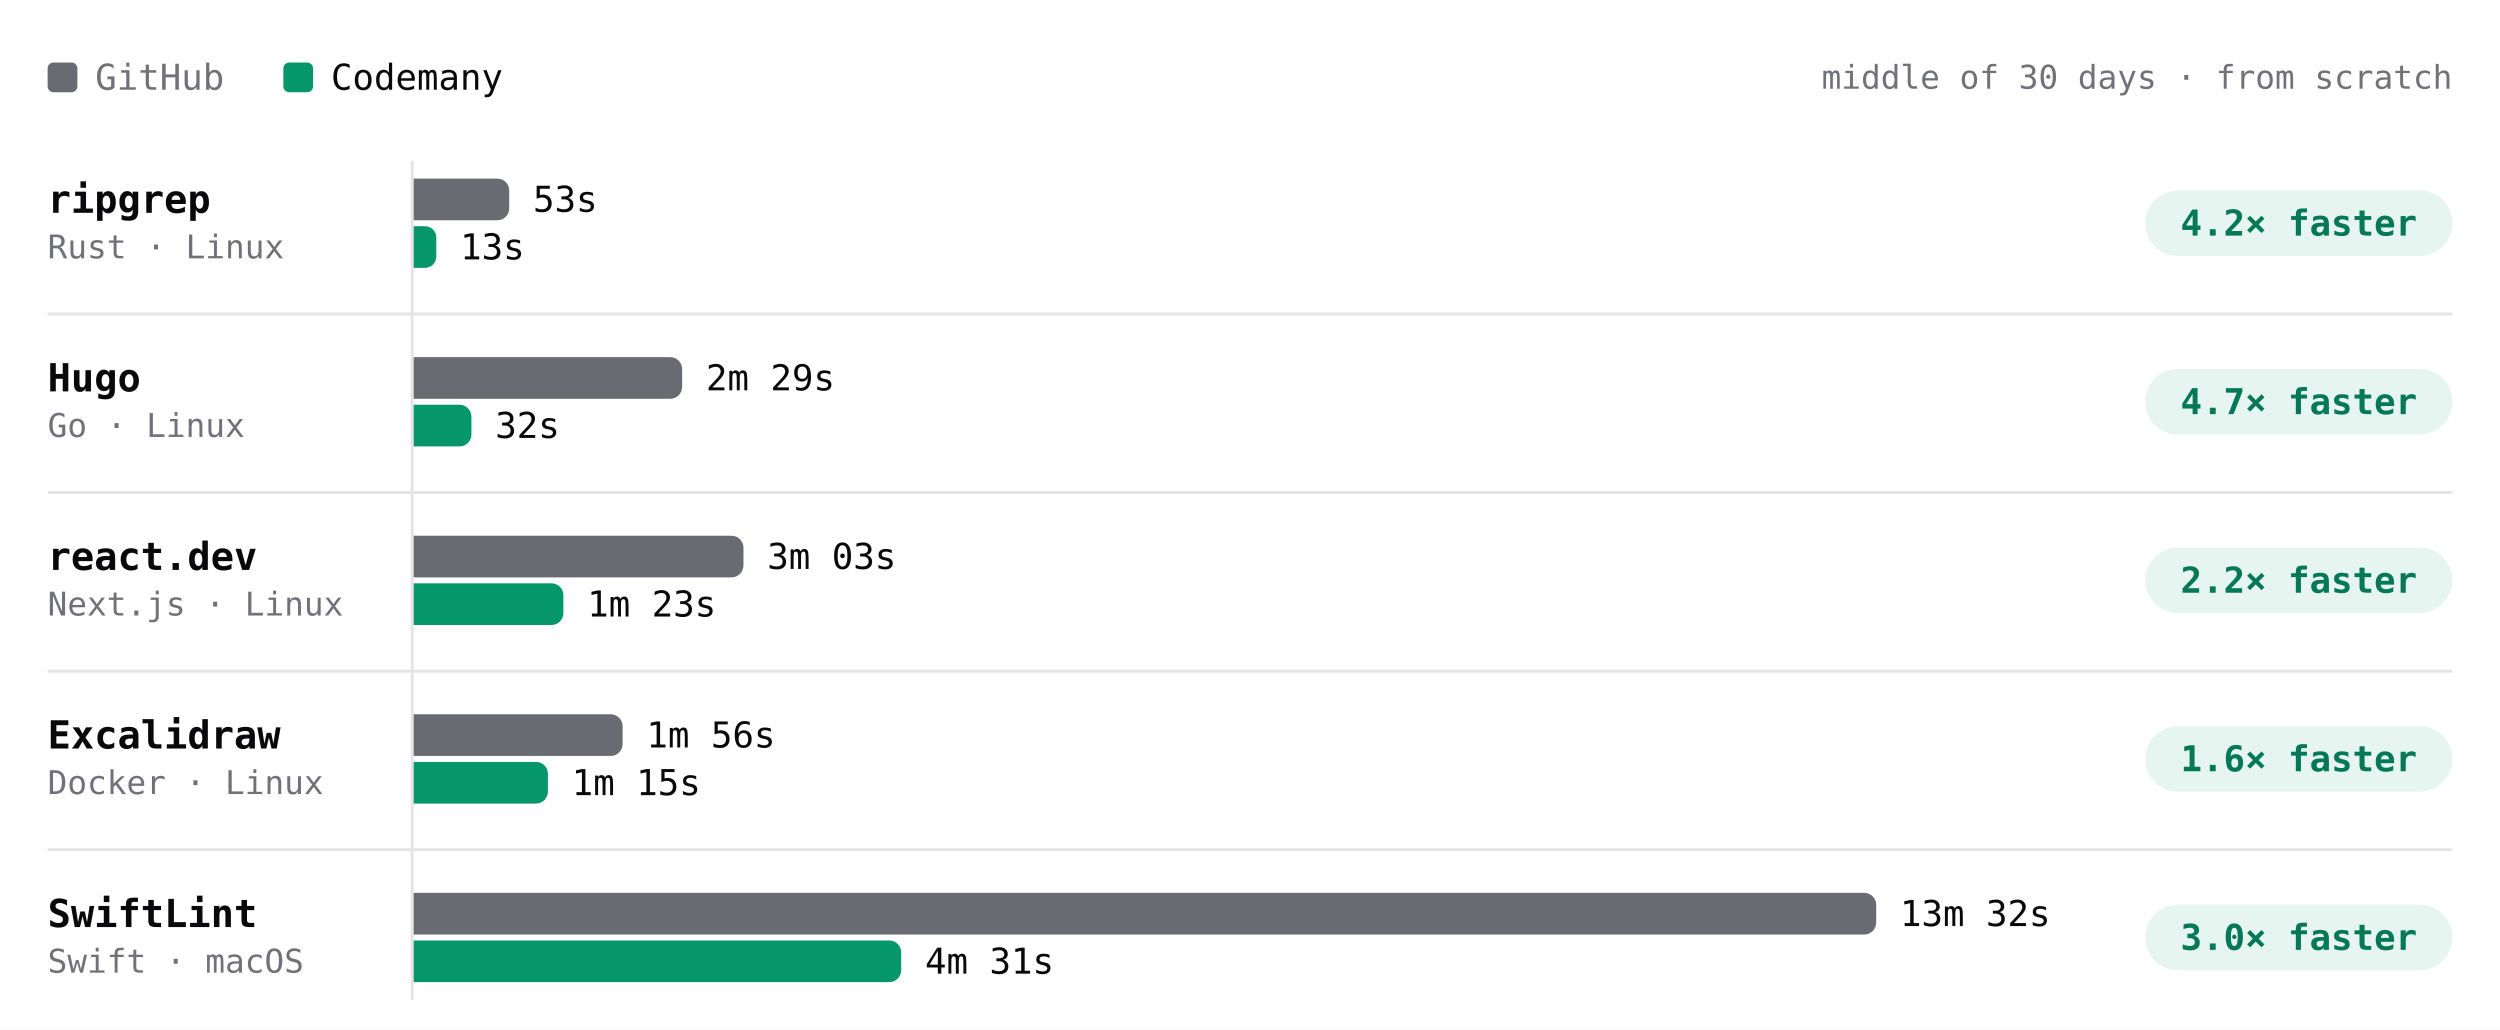
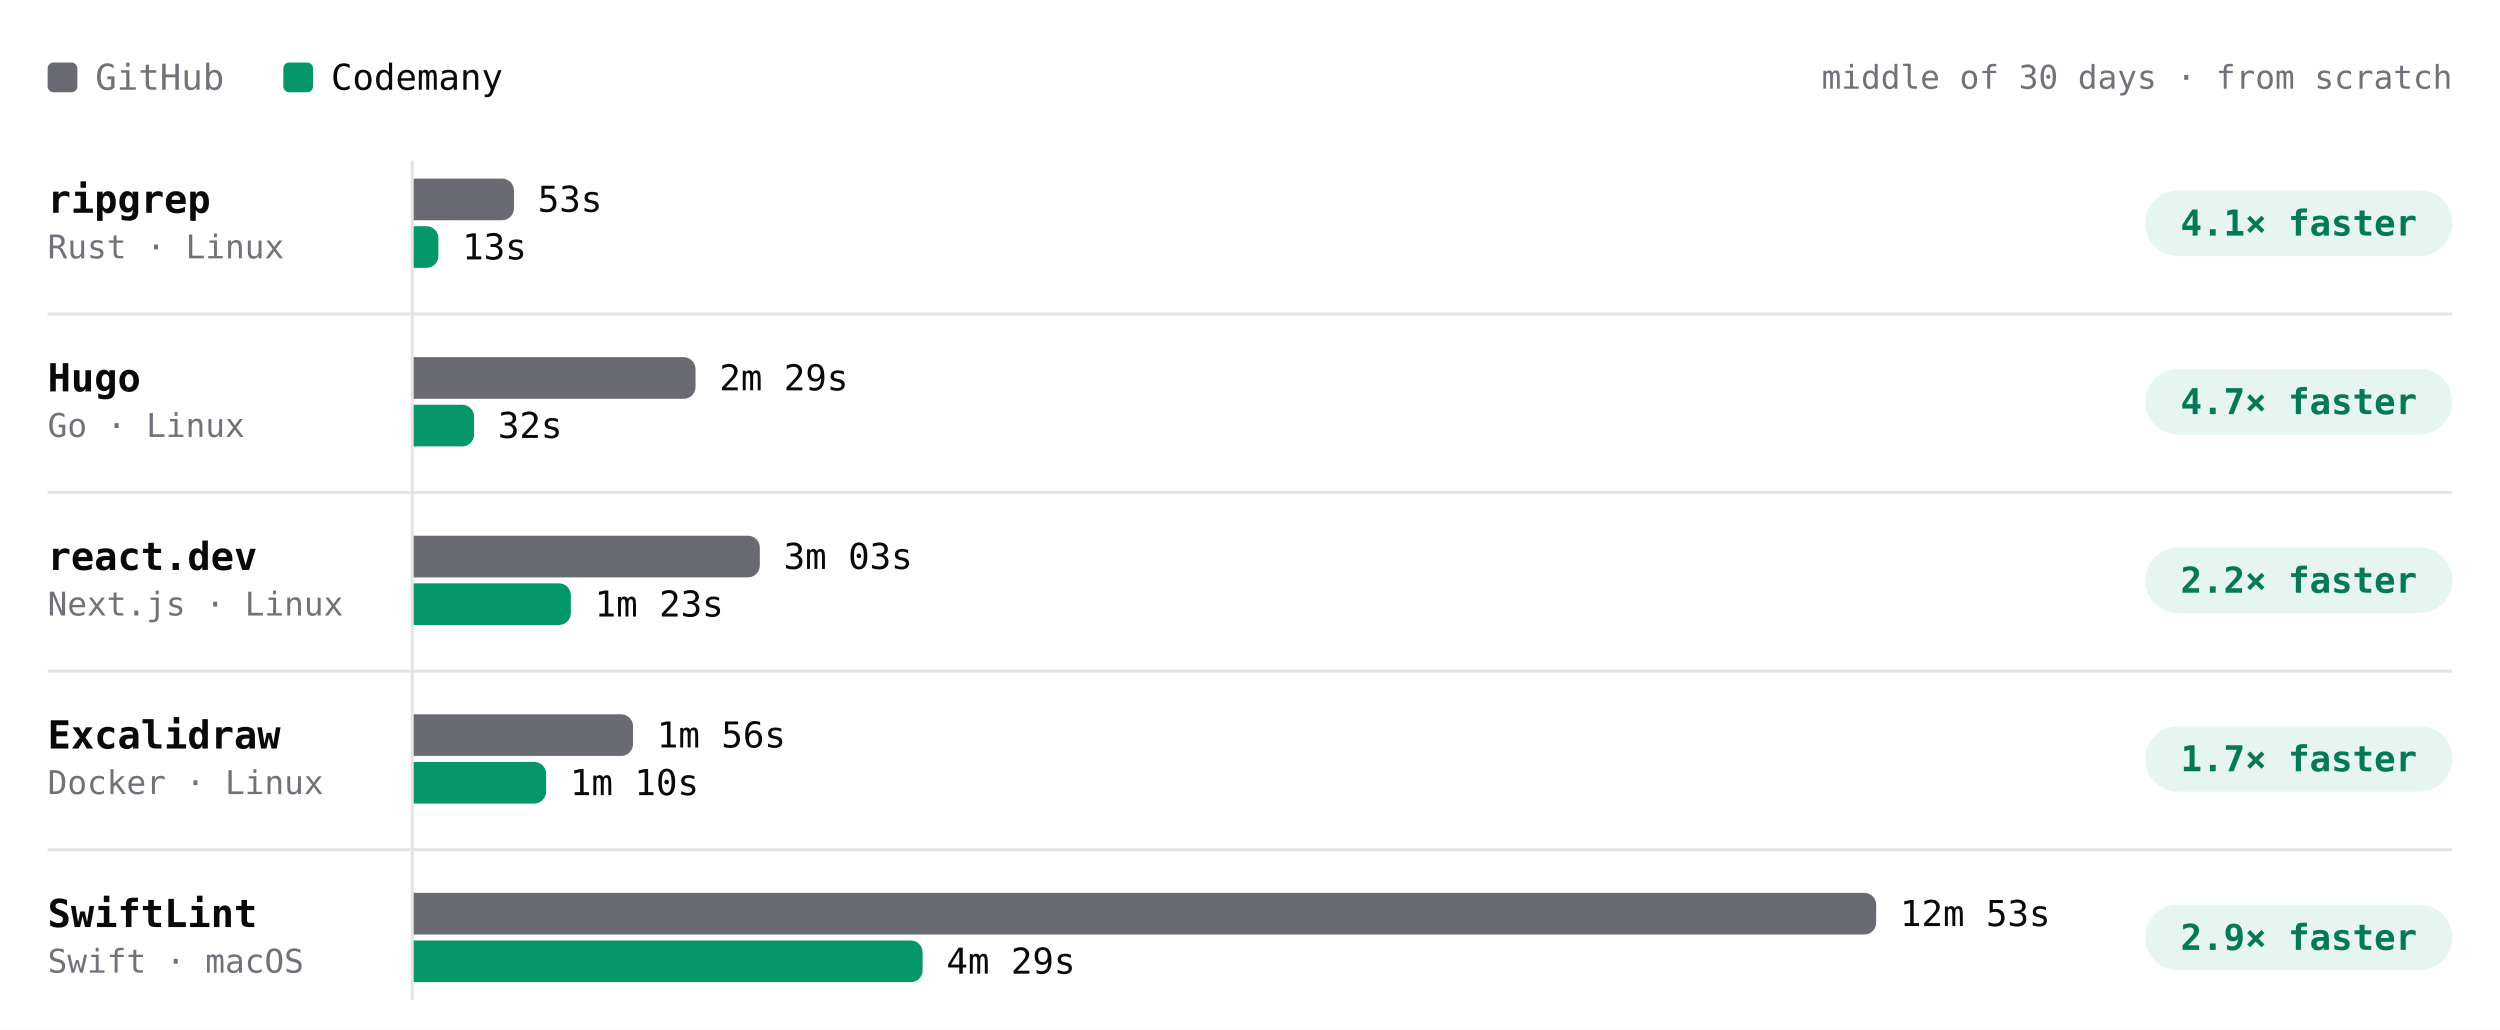
- <svg xmlns="http://www.w3.org/2000/svg" viewBox="0 0 840 346" width="840" height="346" role="img" aria-label="Build time per project, middle of 30 days · from scratch. ripgrep: GitHub 53s, Codemany 13s, 4.2× faster; Hugo: GitHub 2m 29s, Codemany 32s, 4.7× faster; react.dev: GitHub 3m 03s, Codemany 1m 23s, 2.2× faster; Excalidraw: GitHub 1m 56s, Codemany 1m 15s, 1.6× faster; SwiftLint: GitHub 13m 32s, Codemany 4m 31s, 3.0× faster." font-family="'JetBrains Mono', ui-monospace, SFMono-Regular, Menlo, monospace" style="max-width:100%;height:auto;font-variant-numeric:tabular-nums">
+ <svg xmlns="http://www.w3.org/2000/svg" viewBox="0 0 840 346" width="840" height="346" role="img" aria-label="Build time per project, middle of 30 days · from scratch. ripgrep: GitHub 53s, Codemany 13s, 4.1× faster; Hugo: GitHub 2m 29s, Codemany 32s, 4.7× faster; react.dev: GitHub 3m 03s, Codemany 1m 23s, 2.2× faster; Excalidraw: GitHub 1m 56s, Codemany 1m 10s, 1.7× faster; SwiftLint: GitHub 12m 53s, Codemany 4m 29s, 2.9× faster." font-family="'JetBrains Mono', ui-monospace, SFMono-Regular, Menlo, monospace" style="max-width:100%;height:auto;font-variant-numeric:tabular-nums">
  <rect width="840" height="346" fill="#ffffff" />
  <rect x="16" y="21" width="10" height="10" rx="2" fill="#6a6a72" />
  <text x="32" y="26" font-size="12" fill="#71717a" dominant-baseline="central">GitHub</text>
  <rect x="95.2" y="21" width="10" height="10" rx="2" fill="#059669" />
  <text x="111.2" y="26" font-size="12" fill="#09090b" dominant-baseline="central">Codemany</text>
  <text x="824" y="26" font-size="11" fill="#71717a" text-anchor="end" dominant-baseline="central">middle of 30 days · from scratch</text>
  <path d="M138.5 54L138.5 336" stroke="#e4e4e7" stroke-width="1" fill="none" />
  <text x="16" y="67" font-size="13" fill="#09090b" font-weight="600" dominant-baseline="central">ripgrep</text>
  <text x="16" y="83" font-size="11" fill="#71717a" dominant-baseline="central">Rust · Linux</text>
  <g class="bench-mark" data-tip="ripgrep · GitHub · 53s · middle of 3 nights" data-href="https://github.com/codemanyhq/bench-private/actions/runs/41834014108/job/126588227357" style="cursor:pointer">
    <rect x="139" y="59" width="549.8" height="16" fill="#ffffff" fill-opacity="0" />
-     <path d="M139 60h28.1a4 4 0 0 1 4 4v6a4 4 0 0 1 -4 4h-28.1z" fill="#6a6a72" />
-     <text x="179.1" y="67" font-size="12" fill="#09090b" dominant-baseline="central">53s</text>
+     <path d="M139 60h29.7a4 4 0 0 1 4 4v6a4 4 0 0 1 -4 4h-29.7z" fill="#6a6a72" />
+     <text x="180.7" y="67" font-size="12" fill="#09090b" dominant-baseline="central">53s</text>
  </g>
-   <g class="bench-mark" data-tip="ripgrep · Codemany · 13s · middle of 22 nights" data-href="https://github.com/codemanyhq/bench/actions/runs/42015074066/job/127222532885" style="cursor:pointer">
+   <g class="bench-mark" data-tip="ripgrep · Codemany · 13s · middle of 23 nights" data-href="https://github.com/codemanyhq/bench/actions/runs/42109643265/job/127554849120" style="cursor:pointer">
    <rect x="139" y="75" width="549.8" height="16" fill="#ffffff" fill-opacity="0" />
-     <path d="M139 76h3.8a3.8 3.8 0 0 1 3.8 3.8v6.4a3.8 3.8 0 0 1 -3.8 3.8h-3.8z" fill="#059669" />
-     <text x="154.6" y="83" font-size="12" fill="#09090b" dominant-baseline="central">13s</text>
+     <path d="M139 76h4.3a4 4 0 0 1 4 4v6a4 4 0 0 1 -4 4h-4.3z" fill="#059669" />
+     <text x="155.3" y="83" font-size="12" fill="#09090b" dominant-baseline="central">13s</text>
  </g>
  <rect x="720.8" y="64" width="103.2" height="22" rx="11" fill="rgba(5,150,105,0.10)" />
-   <text x="772.4" y="75" font-size="12" fill="#047857" font-weight="600" text-anchor="middle" dominant-baseline="central">4.2× faster</text>
+   <text x="772.4" y="75" font-size="12" fill="#047857" font-weight="600" text-anchor="middle" dominant-baseline="central">4.1× faster</text>
  <text x="16" y="127" font-size="13" fill="#09090b" font-weight="600" dominant-baseline="central">Hugo</text>
  <text x="16" y="143" font-size="11" fill="#71717a" dominant-baseline="central">Go · Linux</text>
  <g class="bench-mark" data-tip="Hugo · GitHub · 2m 29s · middle of 3 nights" data-href="https://github.com/codemanyhq/bench-private/actions/runs/41834014108/job/126588227187" style="cursor:pointer">
    <rect x="139" y="119" width="549.8" height="16" fill="#ffffff" fill-opacity="0" />
-     <path d="M139 120h86.2a4 4 0 0 1 4 4v6a4 4 0 0 1 -4 4h-86.2z" fill="#6a6a72" />
-     <text x="237.2" y="127" font-size="12" fill="#09090b" dominant-baseline="central">2m 29s</text>
+     <path d="M139 120h90.7a4 4 0 0 1 4 4v6a4 4 0 0 1 -4 4h-90.7z" fill="#6a6a72" />
+     <text x="241.7" y="127" font-size="12" fill="#09090b" dominant-baseline="central">2m 29s</text>
  </g>
-   <g class="bench-mark" data-tip="Hugo · Codemany · 32s · middle of 22 nights" data-href="https://github.com/codemanyhq/bench/actions/runs/42015074066/job/127222533059" style="cursor:pointer">
+   <g class="bench-mark" data-tip="Hugo · Codemany · 32s · middle of 23 nights" data-href="https://github.com/codemanyhq/bench/actions/runs/42109643265/job/127554915530" style="cursor:pointer">
    <rect x="139" y="135" width="549.8" height="16" fill="#ffffff" fill-opacity="0" />
-     <path d="M139 136h15.4a4 4 0 0 1 4 4v6a4 4 0 0 1 -4 4h-15.4z" fill="#059669" />
-     <text x="166.4" y="143" font-size="12" fill="#09090b" dominant-baseline="central">32s</text>
+     <path d="M139 136h16.3a4 4 0 0 1 4 4v6a4 4 0 0 1 -4 4h-16.3z" fill="#059669" />
+     <text x="167.3" y="143" font-size="12" fill="#09090b" dominant-baseline="central">32s</text>
  </g>
  <rect x="720.8" y="124" width="103.2" height="22" rx="11" fill="rgba(5,150,105,0.10)" />
  <text x="772.4" y="135" font-size="12" fill="#047857" font-weight="600" text-anchor="middle" dominant-baseline="central">4.7× faster</text>
  <path d="M16 105.5L824 105.5" stroke="#e4e4e7" stroke-width="1" fill="none" />
  <text x="16" y="187" font-size="13" fill="#09090b" font-weight="600" dominant-baseline="central">react.dev</text>
  <text x="16" y="203" font-size="11" fill="#71717a" dominant-baseline="central">Next.js · Linux</text>
  <g class="bench-mark" data-tip="react.dev · GitHub · 3m 03s · middle of 3 nights" data-href="https://github.com/codemanyhq/bench-private/actions/runs/41834014108/job/126588227367" style="cursor:pointer">
    <rect x="139" y="179" width="549.8" height="16" fill="#ffffff" fill-opacity="0" />
-     <path d="M139 180h106.8a4 4 0 0 1 4 4v6a4 4 0 0 1 -4 4h-106.8z" fill="#6a6a72" />
-     <text x="257.8" y="187" font-size="12" fill="#09090b" dominant-baseline="central">3m 03s</text>
+     <path d="M139 180h112.3a4 4 0 0 1 4 4v6a4 4 0 0 1 -4 4h-112.3z" fill="#6a6a72" />
+     <text x="263.3" y="187" font-size="12" fill="#09090b" dominant-baseline="central">3m 03s</text>
  </g>
-   <g class="bench-mark" data-tip="react.dev · Codemany · 1m 23s · middle of 21 nights" data-href="https://github.com/codemanyhq/bench/actions/runs/42015074066/job/127222533378" style="cursor:pointer">
+   <g class="bench-mark" data-tip="react.dev · Codemany · 1m 23s · middle of 22 nights" data-href="https://github.com/codemanyhq/bench/actions/runs/42109643265/job/127554849942" style="cursor:pointer">
    <rect x="139" y="195" width="549.8" height="16" fill="#ffffff" fill-opacity="0" />
-     <path d="M139 196h46.3a4 4 0 0 1 4 4v6a4 4 0 0 1 -4 4h-46.3z" fill="#059669" />
-     <text x="197.3" y="203" font-size="12" fill="#09090b" dominant-baseline="central">1m 23s</text>
+     <path d="M139 196h48.8a4 4 0 0 1 4 4v6a4 4 0 0 1 -4 4h-48.8z" fill="#059669" />
+     <text x="199.8" y="203" font-size="12" fill="#09090b" dominant-baseline="central">1m 23s</text>
  </g>
  <rect x="720.8" y="184" width="103.2" height="22" rx="11" fill="rgba(5,150,105,0.10)" />
  <text x="772.4" y="195" font-size="12" fill="#047857" font-weight="600" text-anchor="middle" dominant-baseline="central">2.2× faster</text>
  <path d="M16 165.5L824 165.5" stroke="#e4e4e7" stroke-width="1" fill="none" />
  <text x="16" y="247" font-size="13" fill="#09090b" font-weight="600" dominant-baseline="central">Excalidraw</text>
  <text x="16" y="263" font-size="11" fill="#71717a" dominant-baseline="central">Docker · Linux</text>
  <g class="bench-mark" data-tip="Excalidraw · GitHub · 1m 56s · middle of 3 nights" data-href="https://github.com/codemanyhq/bench-private/actions/runs/41834014108/job/126588227403" style="cursor:pointer">
    <rect x="139" y="239" width="549.8" height="16" fill="#ffffff" fill-opacity="0" />
-     <path d="M139 240h66.2a4 4 0 0 1 4 4v6a4 4 0 0 1 -4 4h-66.2z" fill="#6a6a72" />
-     <text x="217.2" y="247" font-size="12" fill="#09090b" dominant-baseline="central">1m 56s</text>
+     <path d="M139 240h69.7a4 4 0 0 1 4 4v6a4 4 0 0 1 -4 4h-69.7z" fill="#6a6a72" />
+     <text x="220.7" y="247" font-size="12" fill="#09090b" dominant-baseline="central">1m 56s</text>
  </g>
-   <g class="bench-mark" data-tip="Excalidraw · Codemany · 1m 15s · middle of 16 nights" data-href="https://github.com/codemanyhq/bench/actions/runs/42015074066/job/127222534566" style="cursor:pointer">
+   <g class="bench-mark" data-tip="Excalidraw · Codemany · 1m 10s · middle of 17 nights" data-href="https://github.com/codemanyhq/bench/actions/runs/42109643265/job/127554850758" style="cursor:pointer">
    <rect x="139" y="255" width="549.8" height="16" fill="#ffffff" fill-opacity="0" />
-     <path d="M139 256h41.1a4 4 0 0 1 4 4v6a4 4 0 0 1 -4 4h-41.1z" fill="#059669" />
-     <text x="192.1" y="263" font-size="12" fill="#09090b" dominant-baseline="central">1m 15s</text>
+     <path d="M139 256h40.5a4 4 0 0 1 4 4v6a4 4 0 0 1 -4 4h-40.5z" fill="#059669" />
+     <text x="191.5" y="263" font-size="12" fill="#09090b" dominant-baseline="central">1m 10s</text>
  </g>
  <rect x="720.8" y="244" width="103.2" height="22" rx="11" fill="rgba(5,150,105,0.10)" />
-   <text x="772.4" y="255" font-size="12" fill="#047857" font-weight="600" text-anchor="middle" dominant-baseline="central">1.6× faster</text>
+   <text x="772.4" y="255" font-size="12" fill="#047857" font-weight="600" text-anchor="middle" dominant-baseline="central">1.7× faster</text>
  <path d="M16 225.5L824 225.5" stroke="#e4e4e7" stroke-width="1" fill="none" />
  <text x="16" y="307" font-size="13" fill="#09090b" font-weight="600" dominant-baseline="central">SwiftLint</text>
  <text x="16" y="323" font-size="11" fill="#71717a" dominant-baseline="central">Swift · macOS</text>
-   <g class="bench-mark" data-tip="SwiftLint · GitHub · 13m 32s · middle of 10 nights" data-href="https://github.com/codemanyhq/bench/actions/runs/42015074066/job/127222533256" style="cursor:pointer">
+   <g class="bench-mark" data-tip="SwiftLint · GitHub · 12m 53s · middle of 11 nights" data-href="https://github.com/codemanyhq/bench/actions/runs/42109643265/job/127554920295" style="cursor:pointer">
    <rect x="139" y="299" width="549.8" height="16" fill="#ffffff" fill-opacity="0" />
    <path d="M139 300h487.4a4 4 0 0 1 4 4v6a4 4 0 0 1 -4 4h-487.4z" fill="#6a6a72" />
-     <text x="638.4" y="307" font-size="12" fill="#09090b" dominant-baseline="central">13m 32s</text>
+     <text x="638.4" y="307" font-size="12" fill="#09090b" dominant-baseline="central">12m 53s</text>
  </g>
-   <g class="bench-mark" data-tip="SwiftLint · Codemany · 4m 31s · middle of 10 nights" data-href="https://github.com/codemanyhq/bench/actions/runs/42015074066/job/127222601306" style="cursor:pointer">
+   <g class="bench-mark" data-tip="SwiftLint · Codemany · 4m 29s · middle of 11 nights" data-href="https://github.com/codemanyhq/bench/actions/runs/42109643265/job/127554926375" style="cursor:pointer">
    <rect x="139" y="315" width="549.8" height="16" fill="#ffffff" fill-opacity="0" />
-     <path d="M139 316h159.8a4 4 0 0 1 4 4v6a4 4 0 0 1 -4 4h-159.8z" fill="#059669" />
-     <text x="310.8" y="323" font-size="12" fill="#09090b" dominant-baseline="central">4m 31s</text>
+     <path d="M139 316h167a4 4 0 0 1 4 4v6a4 4 0 0 1 -4 4h-167z" fill="#059669" />
+     <text x="318" y="323" font-size="12" fill="#09090b" dominant-baseline="central">4m 29s</text>
  </g>
  <rect x="720.8" y="304" width="103.2" height="22" rx="11" fill="rgba(5,150,105,0.10)" />
-   <text x="772.4" y="315" font-size="12" fill="#047857" font-weight="600" text-anchor="middle" dominant-baseline="central">3.0× faster</text>
+   <text x="772.4" y="315" font-size="12" fill="#047857" font-weight="600" text-anchor="middle" dominant-baseline="central">2.9× faster</text>
  <path d="M16 285.5L824 285.5" stroke="#e4e4e7" stroke-width="1" fill="none" />
</svg>
